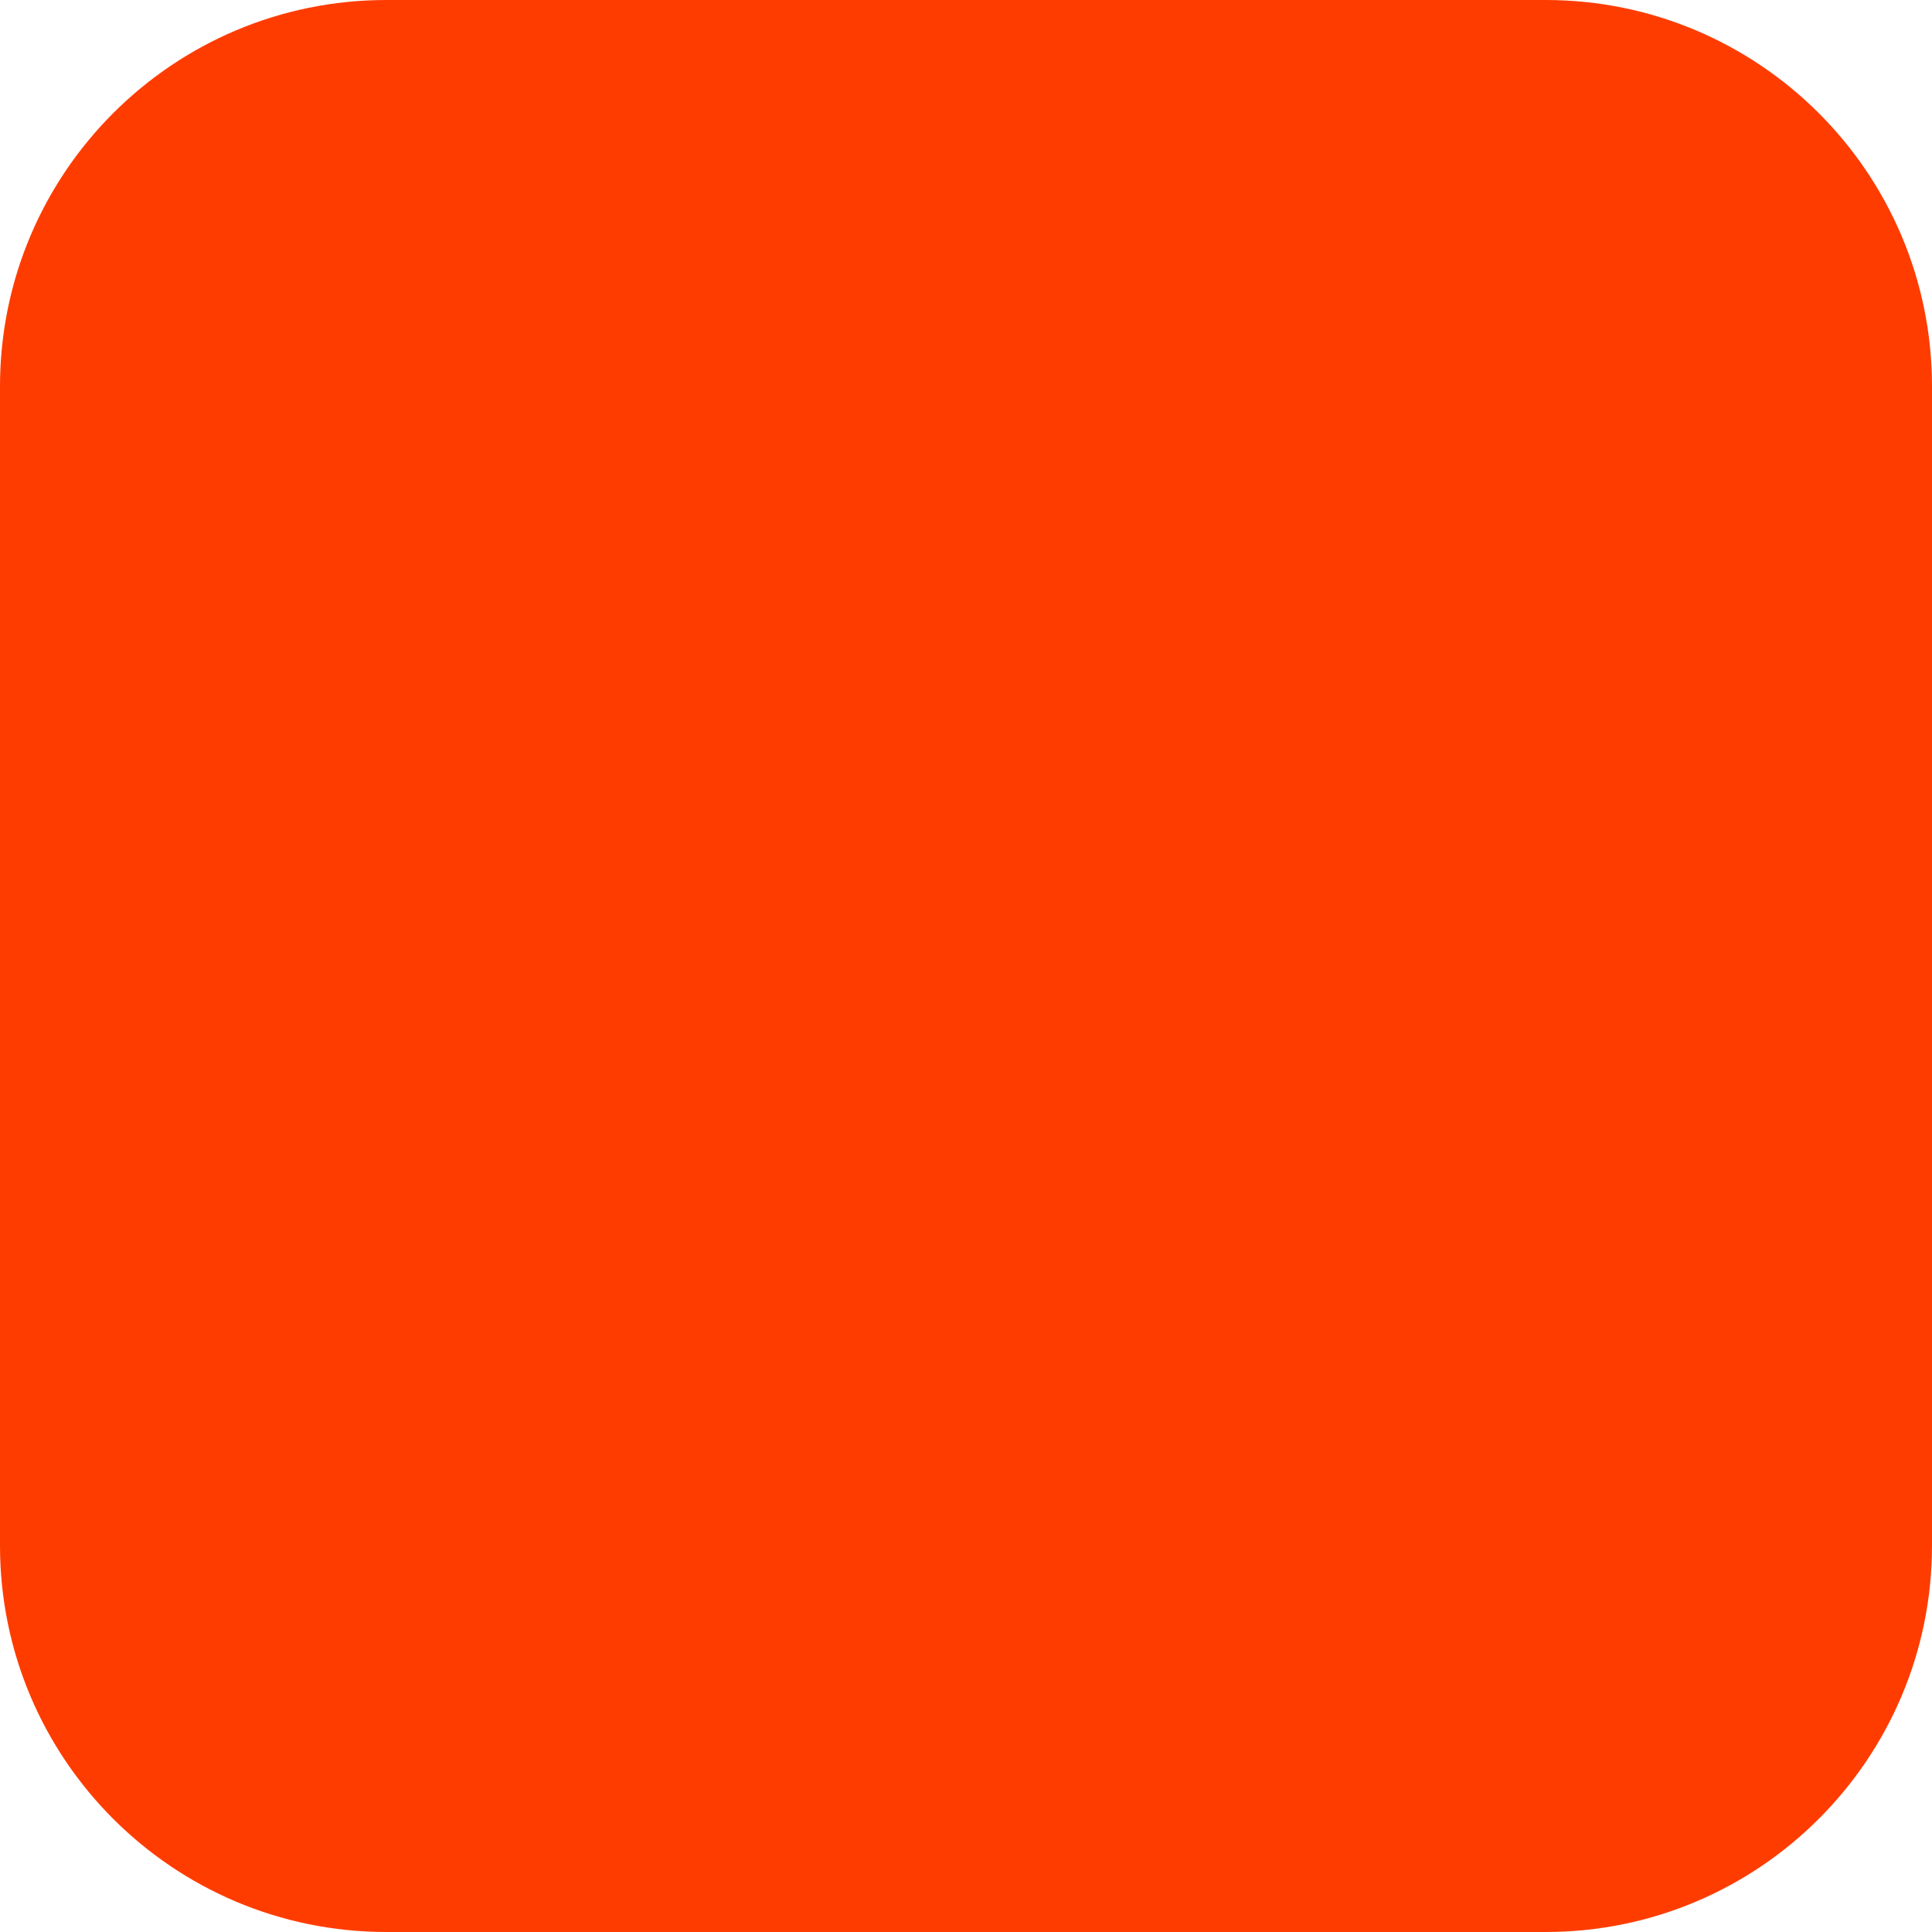
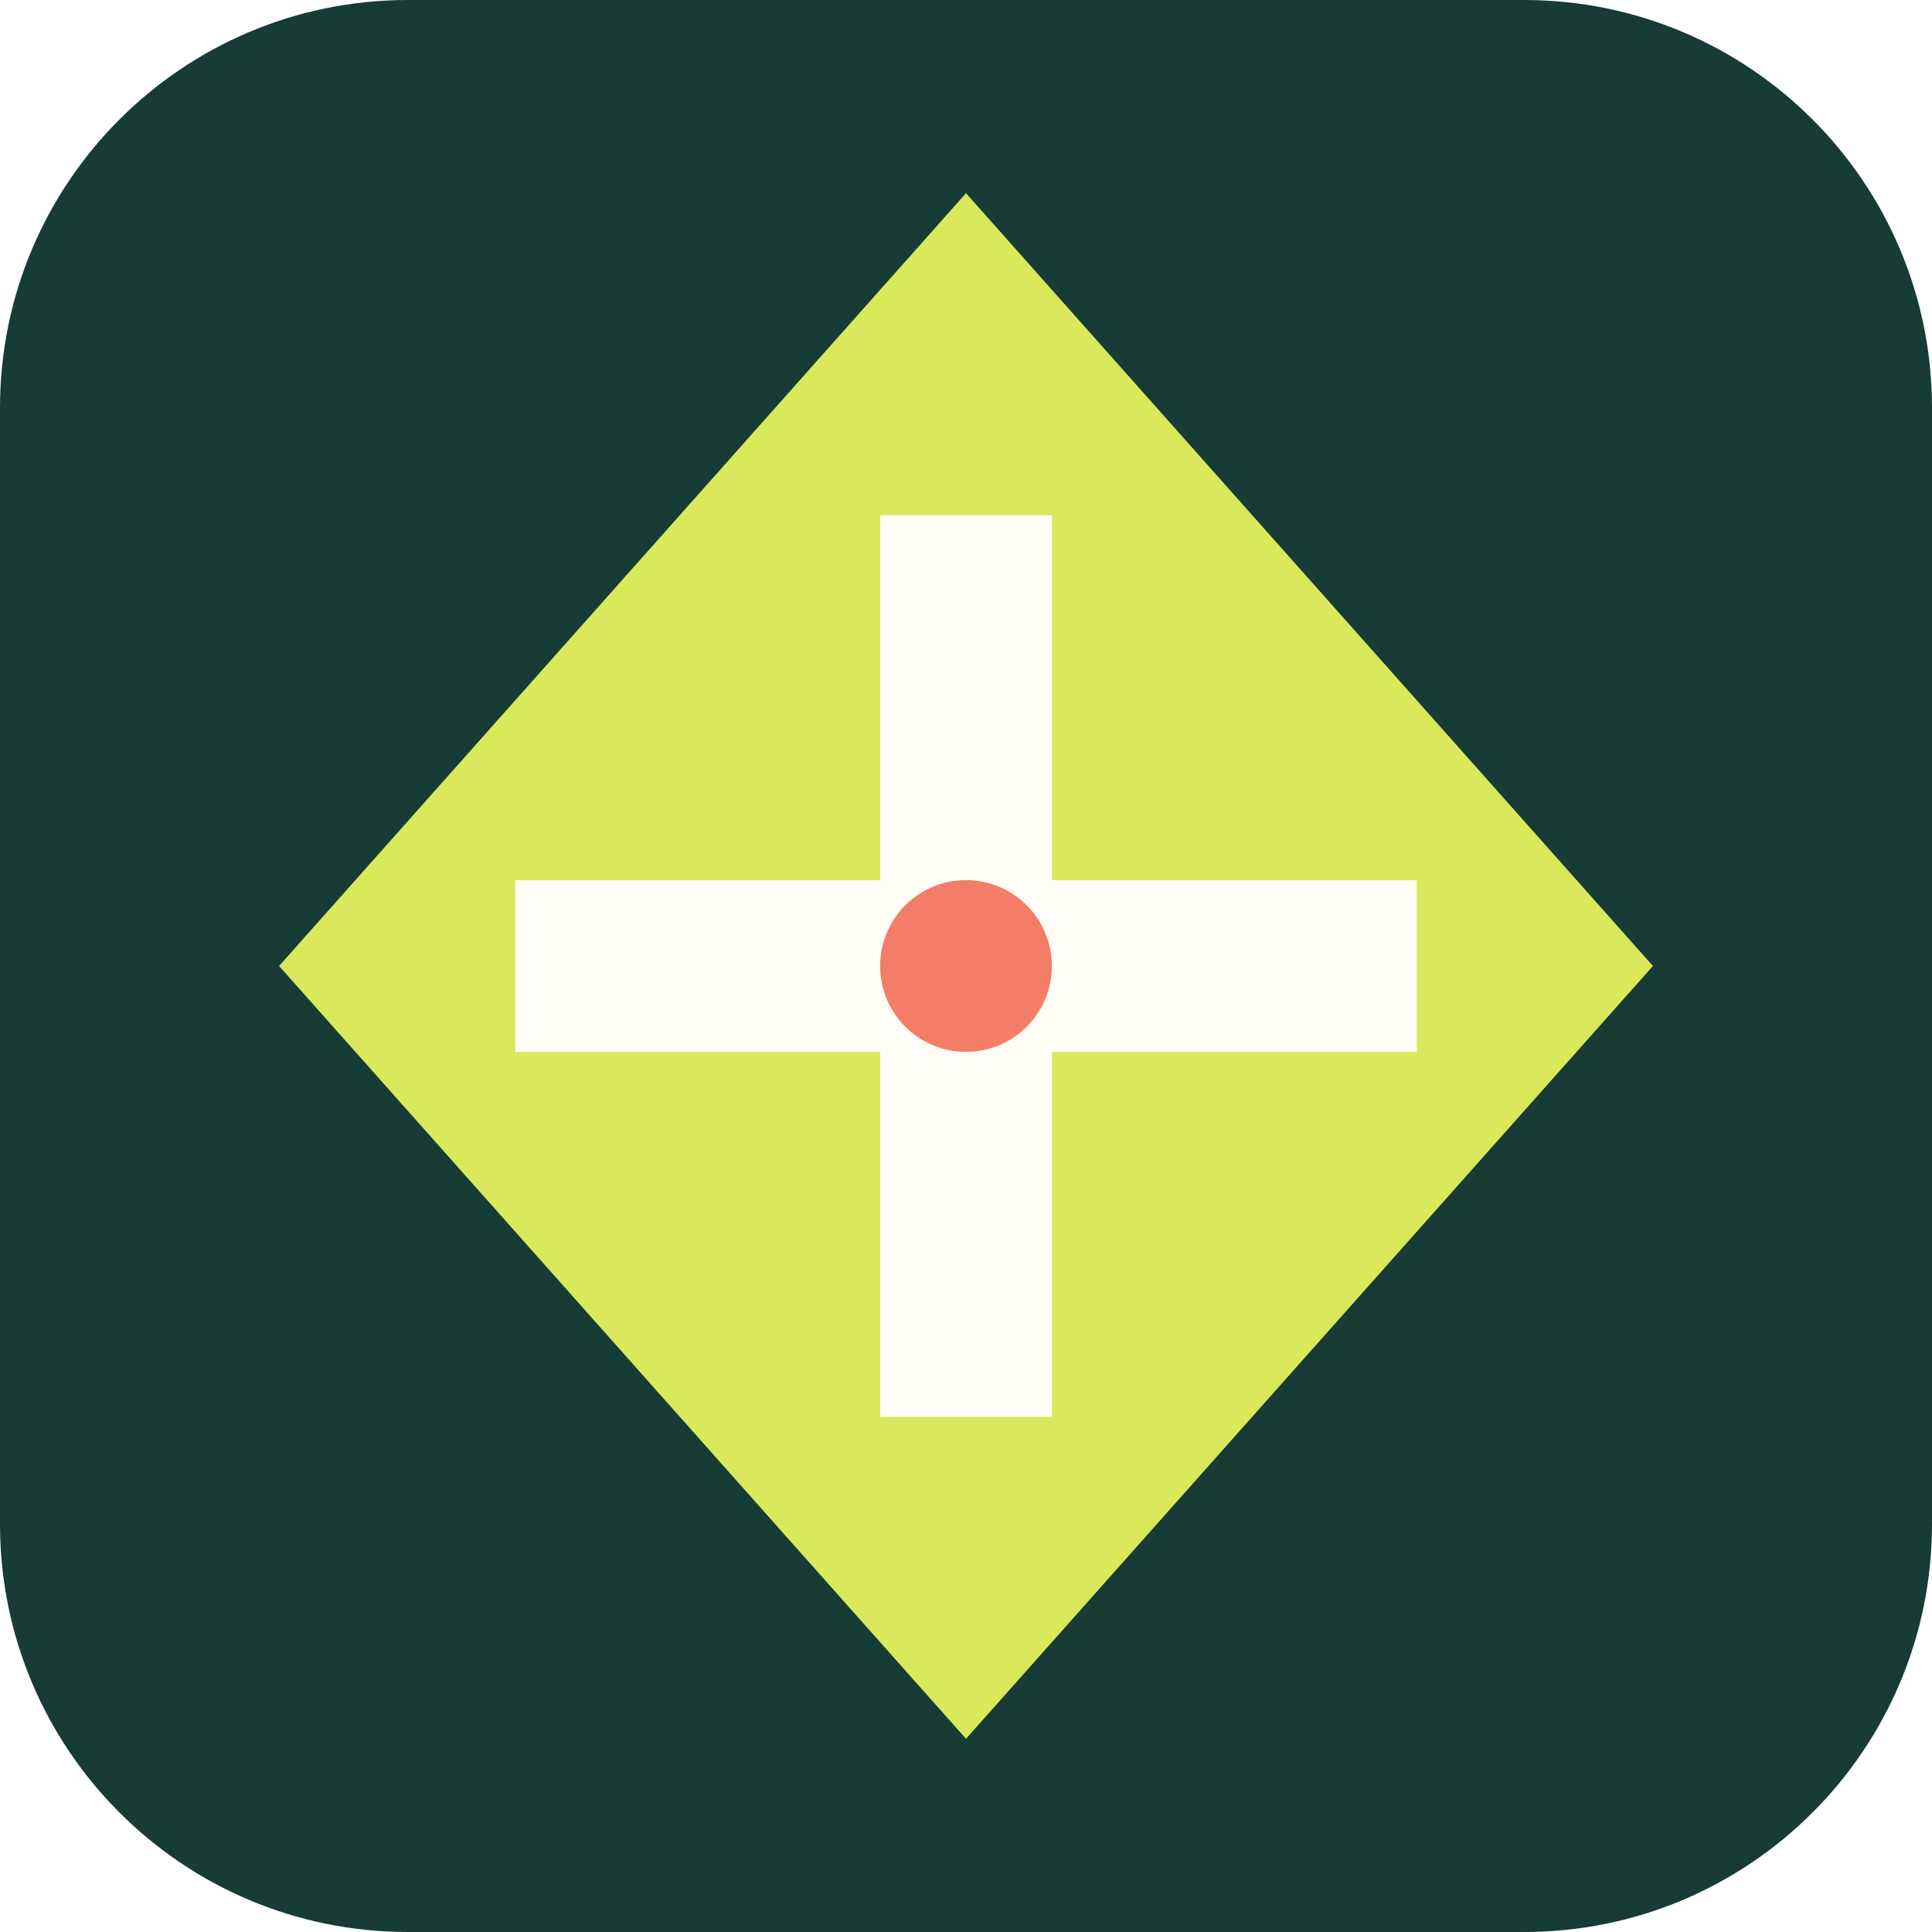
<svg xmlns="http://www.w3.org/2000/svg" width="180" height="180" viewBox="0 0 180 180" fill="none">
-   <rect width="180" height="180" rx="36" fill="#FF3C00" />
+   <rect width="180" height="180" rx="38" fill="#173B35" />
+   <path d="M90 18 154 90 90 162 26 90 90 18Z" fill="#D9E95B" />
+   <path d="M82 48h16v34h34v16H98v34H82V98H48V82h34V48Z" fill="#fffdf6" />
+   <circle cx="90" cy="90" r="8" fill="#F47D68" />
</svg>
